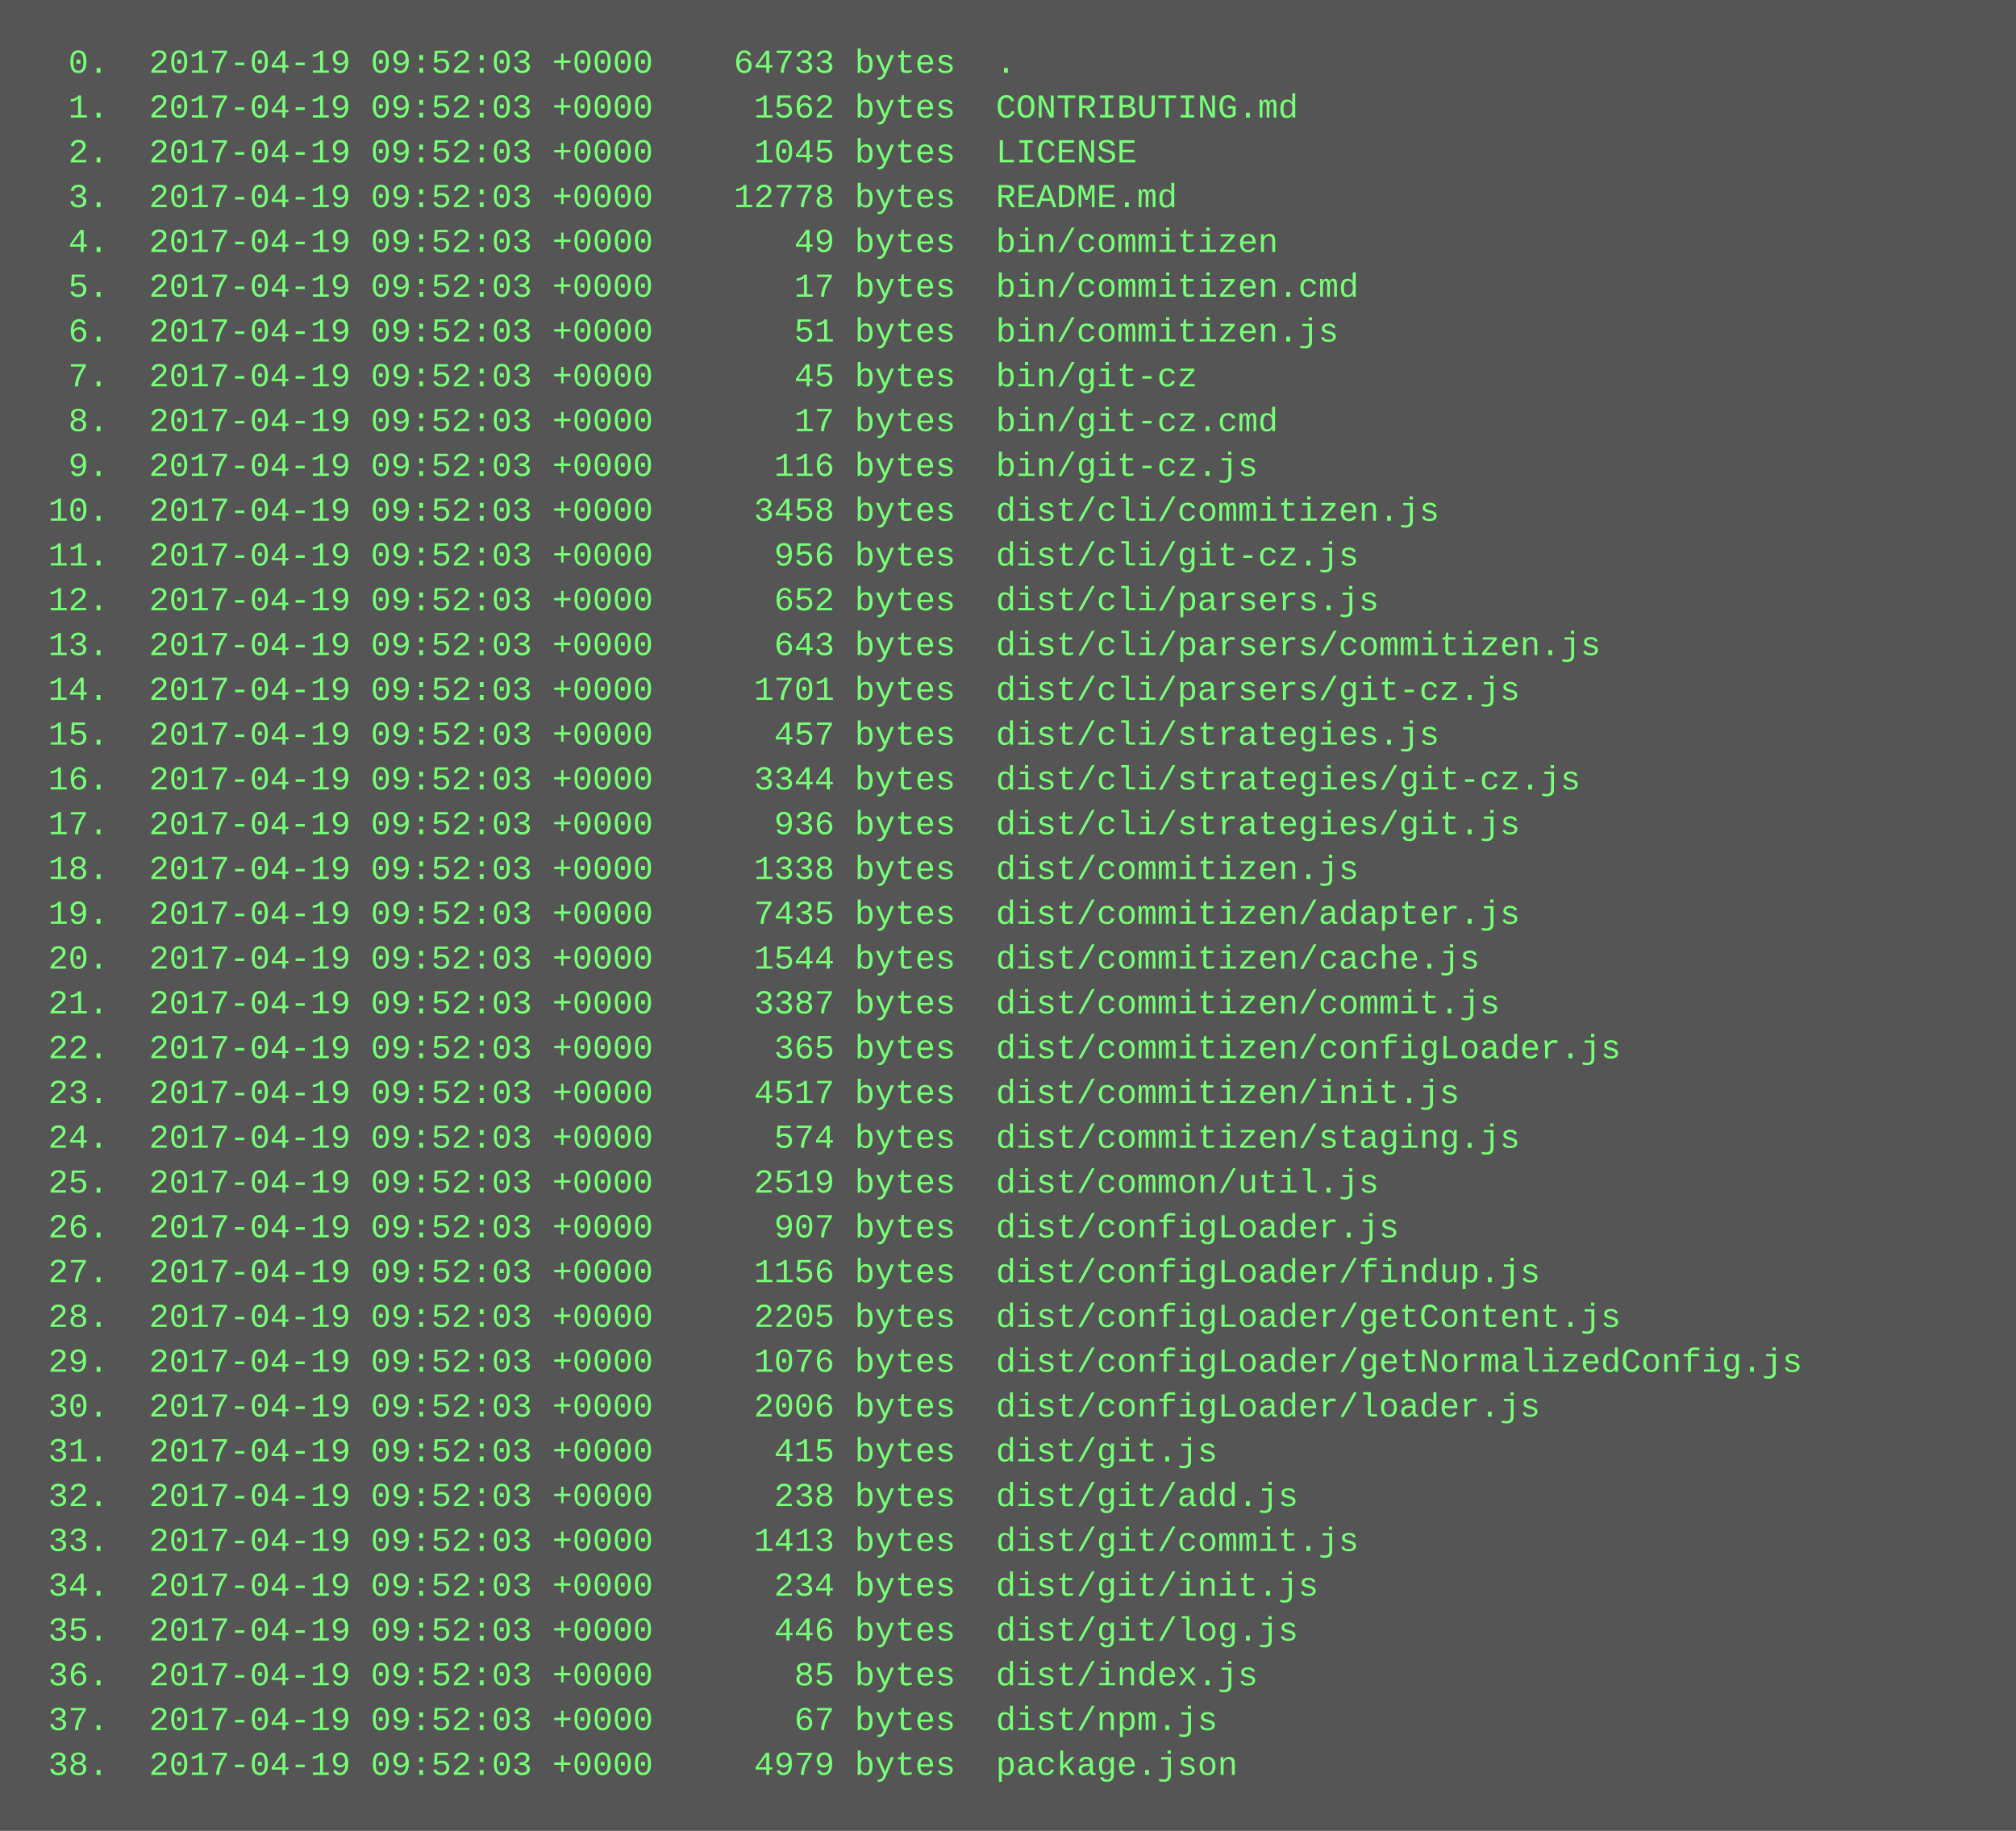
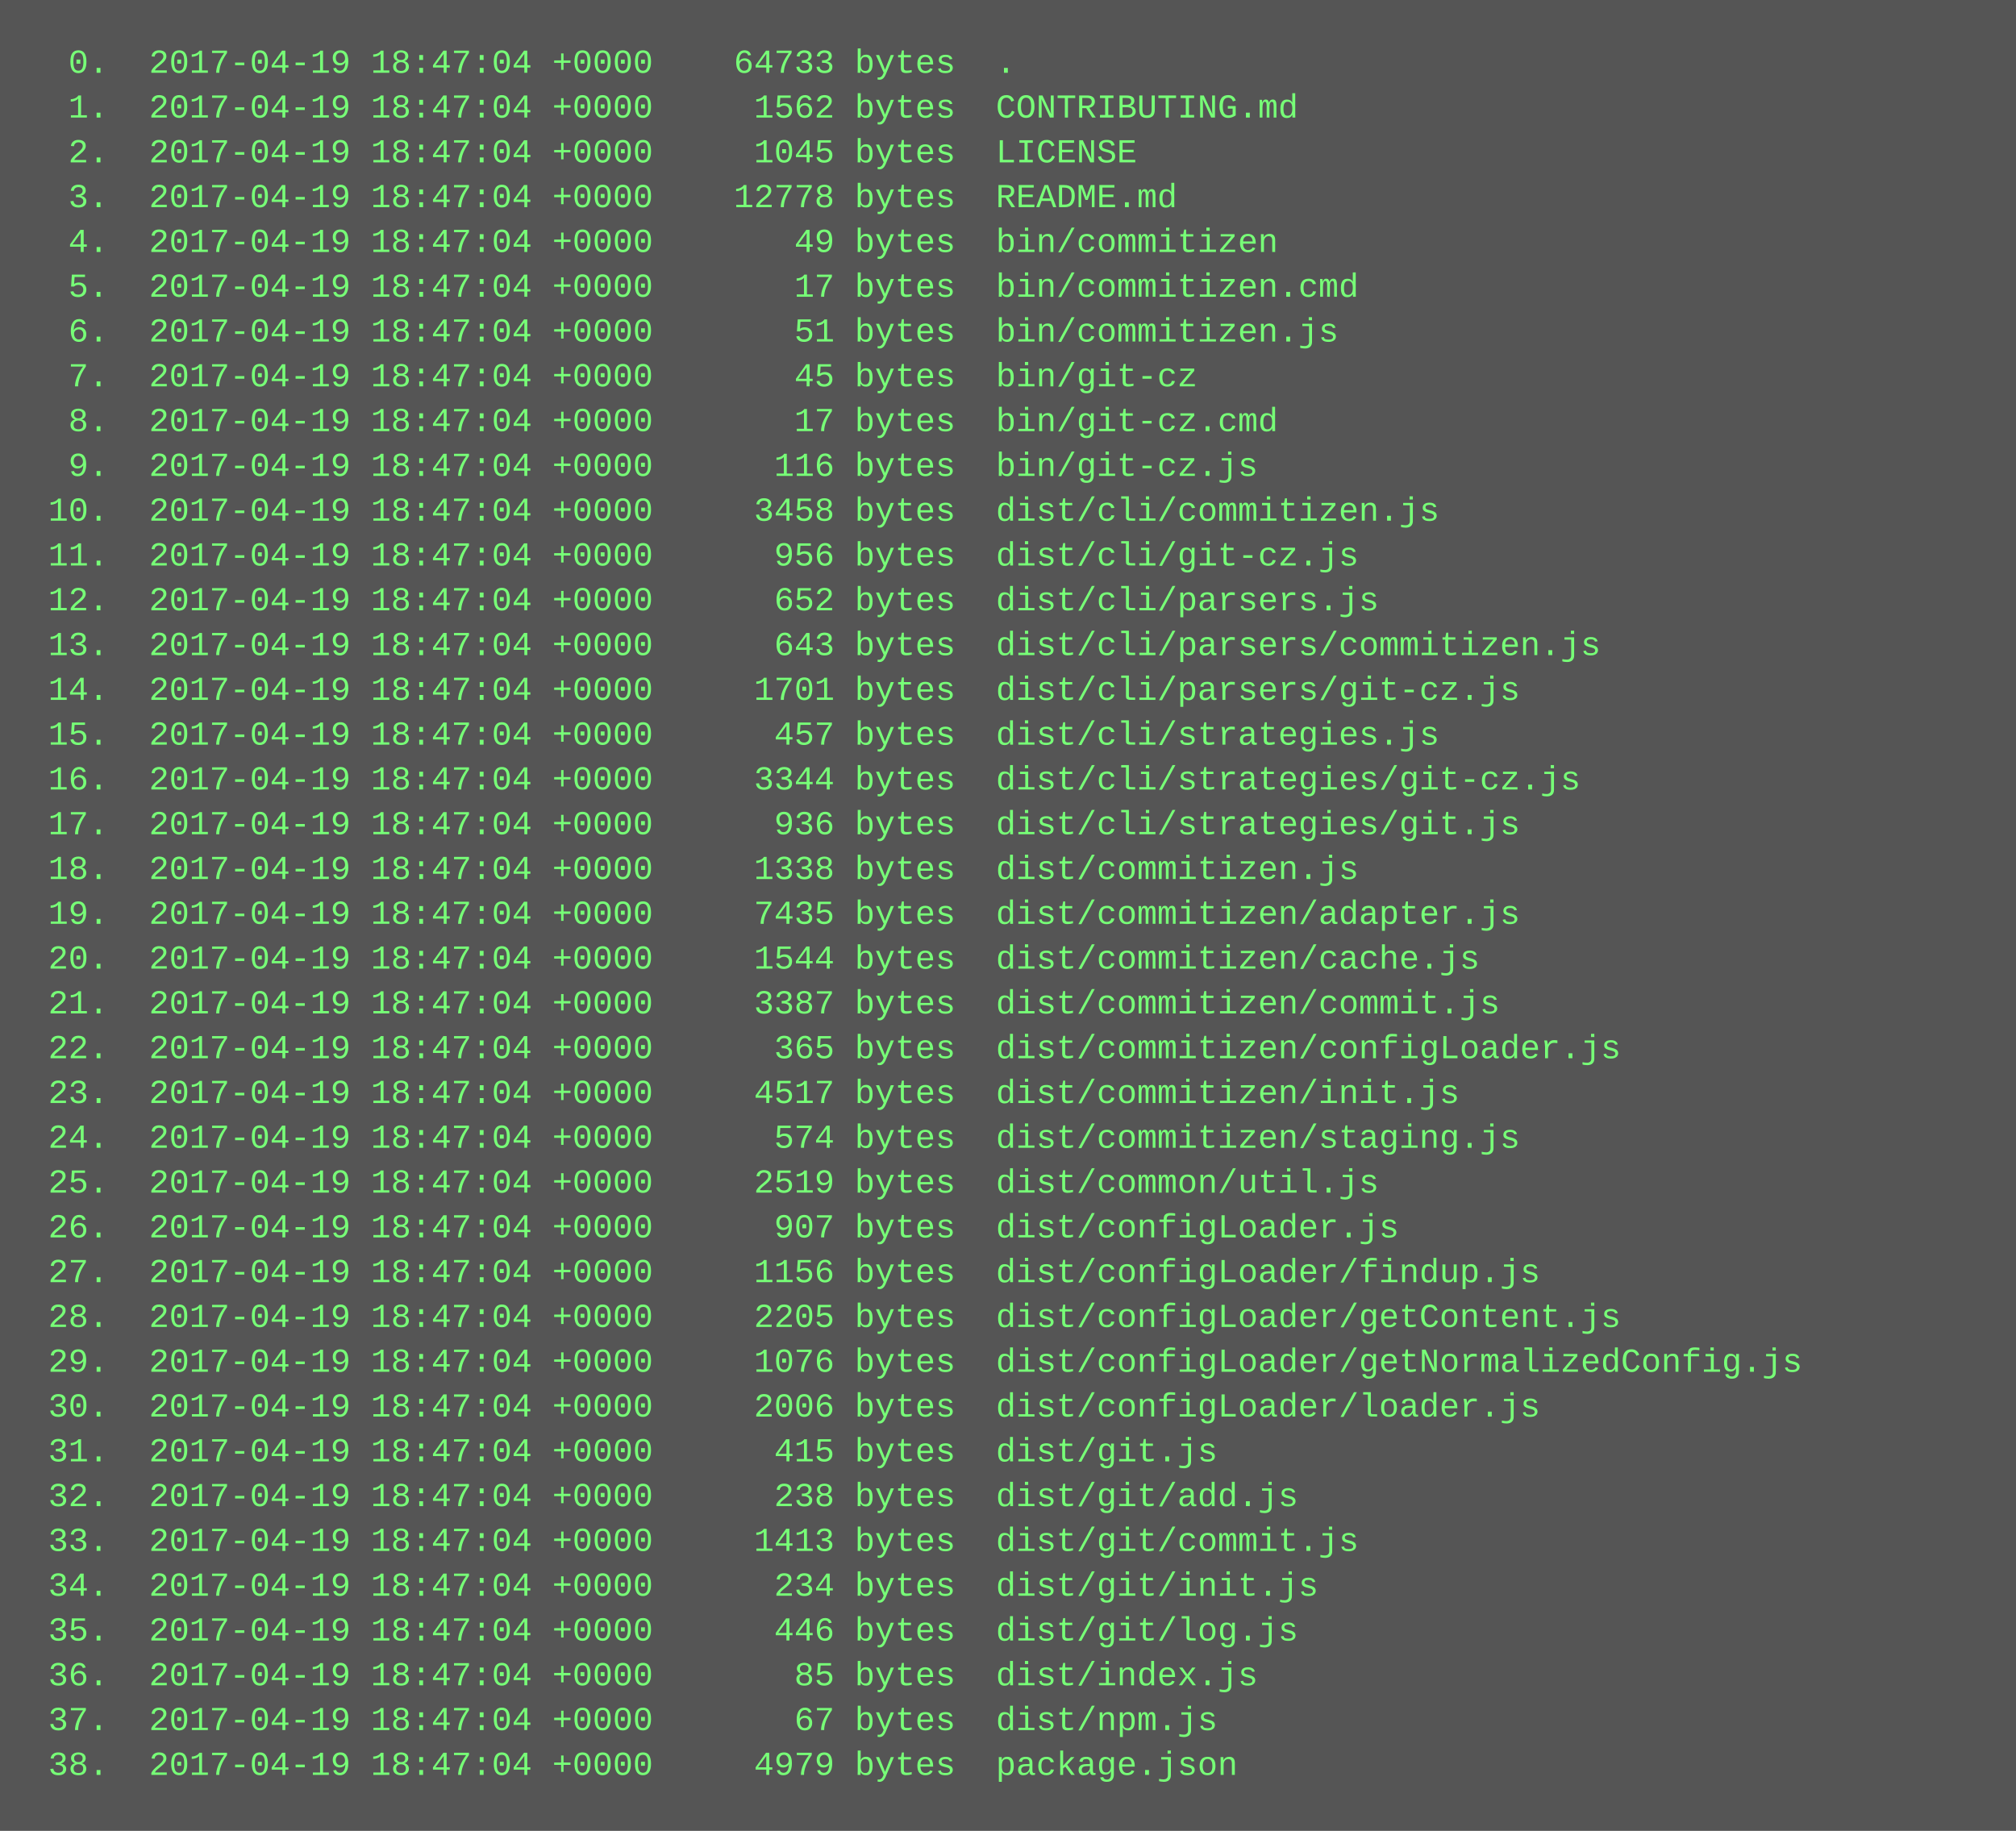
<svg xmlns="http://www.w3.org/2000/svg" height="654" width="720">
  <rect height="654" fill="#555" width="720" />
  <text fill="#7f7" font-family="Courier New" font-size="12" xml:space="preserve">
-     <tspan x="10" y="26">  0.  2017-04-19 09:52:03 +0000    64733 bytes  .</tspan>
-     <tspan x="10" y="42">  1.  2017-04-19 09:52:03 +0000     1562 bytes  CONTRIBUTING.md</tspan>
-     <tspan x="10" y="58">  2.  2017-04-19 09:52:03 +0000     1045 bytes  LICENSE</tspan>
-     <tspan x="10" y="74">  3.  2017-04-19 09:52:03 +0000    12778 bytes  README.md</tspan>
-     <tspan x="10" y="90">  4.  2017-04-19 09:52:03 +0000       49 bytes  bin/commitizen</tspan>
-     <tspan x="10" y="106">  5.  2017-04-19 09:52:03 +0000       17 bytes  bin/commitizen.cmd</tspan>
-     <tspan x="10" y="122">  6.  2017-04-19 09:52:03 +0000       51 bytes  bin/commitizen.js</tspan>
-     <tspan x="10" y="138">  7.  2017-04-19 09:52:03 +0000       45 bytes  bin/git-cz</tspan>
-     <tspan x="10" y="154">  8.  2017-04-19 09:52:03 +0000       17 bytes  bin/git-cz.cmd</tspan>
-     <tspan x="10" y="170">  9.  2017-04-19 09:52:03 +0000      116 bytes  bin/git-cz.js</tspan>
-     <tspan x="10" y="186"> 10.  2017-04-19 09:52:03 +0000     3458 bytes  dist/cli/commitizen.js</tspan>
-     <tspan x="10" y="202"> 11.  2017-04-19 09:52:03 +0000      956 bytes  dist/cli/git-cz.js</tspan>
-     <tspan x="10" y="218"> 12.  2017-04-19 09:52:03 +0000      652 bytes  dist/cli/parsers.js</tspan>
-     <tspan x="10" y="234"> 13.  2017-04-19 09:52:03 +0000      643 bytes  dist/cli/parsers/commitizen.js</tspan>
-     <tspan x="10" y="250"> 14.  2017-04-19 09:52:03 +0000     1701 bytes  dist/cli/parsers/git-cz.js</tspan>
-     <tspan x="10" y="266"> 15.  2017-04-19 09:52:03 +0000      457 bytes  dist/cli/strategies.js</tspan>
-     <tspan x="10" y="282"> 16.  2017-04-19 09:52:03 +0000     3344 bytes  dist/cli/strategies/git-cz.js</tspan>
-     <tspan x="10" y="298"> 17.  2017-04-19 09:52:03 +0000      936 bytes  dist/cli/strategies/git.js</tspan>
-     <tspan x="10" y="314"> 18.  2017-04-19 09:52:03 +0000     1338 bytes  dist/commitizen.js</tspan>
-     <tspan x="10" y="330"> 19.  2017-04-19 09:52:03 +0000     7435 bytes  dist/commitizen/adapter.js</tspan>
-     <tspan x="10" y="346"> 20.  2017-04-19 09:52:03 +0000     1544 bytes  dist/commitizen/cache.js</tspan>
-     <tspan x="10" y="362"> 21.  2017-04-19 09:52:03 +0000     3387 bytes  dist/commitizen/commit.js</tspan>
-     <tspan x="10" y="378"> 22.  2017-04-19 09:52:03 +0000      365 bytes  dist/commitizen/configLoader.js</tspan>
-     <tspan x="10" y="394"> 23.  2017-04-19 09:52:03 +0000     4517 bytes  dist/commitizen/init.js</tspan>
-     <tspan x="10" y="410"> 24.  2017-04-19 09:52:03 +0000      574 bytes  dist/commitizen/staging.js</tspan>
-     <tspan x="10" y="426"> 25.  2017-04-19 09:52:03 +0000     2519 bytes  dist/common/util.js</tspan>
-     <tspan x="10" y="442"> 26.  2017-04-19 09:52:03 +0000      907 bytes  dist/configLoader.js</tspan>
-     <tspan x="10" y="458"> 27.  2017-04-19 09:52:03 +0000     1156 bytes  dist/configLoader/findup.js</tspan>
-     <tspan x="10" y="474"> 28.  2017-04-19 09:52:03 +0000     2205 bytes  dist/configLoader/getContent.js</tspan>
-     <tspan x="10" y="490"> 29.  2017-04-19 09:52:03 +0000     1076 bytes  dist/configLoader/getNormalizedConfig.js</tspan>
-     <tspan x="10" y="506"> 30.  2017-04-19 09:52:03 +0000     2006 bytes  dist/configLoader/loader.js</tspan>
-     <tspan x="10" y="522"> 31.  2017-04-19 09:52:03 +0000      415 bytes  dist/git.js</tspan>
-     <tspan x="10" y="538"> 32.  2017-04-19 09:52:03 +0000      238 bytes  dist/git/add.js</tspan>
-     <tspan x="10" y="554"> 33.  2017-04-19 09:52:03 +0000     1413 bytes  dist/git/commit.js</tspan>
-     <tspan x="10" y="570"> 34.  2017-04-19 09:52:03 +0000      234 bytes  dist/git/init.js</tspan>
-     <tspan x="10" y="586"> 35.  2017-04-19 09:52:03 +0000      446 bytes  dist/git/log.js</tspan>
-     <tspan x="10" y="602"> 36.  2017-04-19 09:52:03 +0000       85 bytes  dist/index.js</tspan>
-     <tspan x="10" y="618"> 37.  2017-04-19 09:52:03 +0000       67 bytes  dist/npm.js</tspan>
-     <tspan x="10" y="634"> 38.  2017-04-19 09:52:03 +0000     4979 bytes  package.json</tspan>
+     <tspan x="10" y="26">  0.  2017-04-19 18:47:04 +0000    64733 bytes  .</tspan>
+     <tspan x="10" y="42">  1.  2017-04-19 18:47:04 +0000     1562 bytes  CONTRIBUTING.md</tspan>
+     <tspan x="10" y="58">  2.  2017-04-19 18:47:04 +0000     1045 bytes  LICENSE</tspan>
+     <tspan x="10" y="74">  3.  2017-04-19 18:47:04 +0000    12778 bytes  README.md</tspan>
+     <tspan x="10" y="90">  4.  2017-04-19 18:47:04 +0000       49 bytes  bin/commitizen</tspan>
+     <tspan x="10" y="106">  5.  2017-04-19 18:47:04 +0000       17 bytes  bin/commitizen.cmd</tspan>
+     <tspan x="10" y="122">  6.  2017-04-19 18:47:04 +0000       51 bytes  bin/commitizen.js</tspan>
+     <tspan x="10" y="138">  7.  2017-04-19 18:47:04 +0000       45 bytes  bin/git-cz</tspan>
+     <tspan x="10" y="154">  8.  2017-04-19 18:47:04 +0000       17 bytes  bin/git-cz.cmd</tspan>
+     <tspan x="10" y="170">  9.  2017-04-19 18:47:04 +0000      116 bytes  bin/git-cz.js</tspan>
+     <tspan x="10" y="186"> 10.  2017-04-19 18:47:04 +0000     3458 bytes  dist/cli/commitizen.js</tspan>
+     <tspan x="10" y="202"> 11.  2017-04-19 18:47:04 +0000      956 bytes  dist/cli/git-cz.js</tspan>
+     <tspan x="10" y="218"> 12.  2017-04-19 18:47:04 +0000      652 bytes  dist/cli/parsers.js</tspan>
+     <tspan x="10" y="234"> 13.  2017-04-19 18:47:04 +0000      643 bytes  dist/cli/parsers/commitizen.js</tspan>
+     <tspan x="10" y="250"> 14.  2017-04-19 18:47:04 +0000     1701 bytes  dist/cli/parsers/git-cz.js</tspan>
+     <tspan x="10" y="266"> 15.  2017-04-19 18:47:04 +0000      457 bytes  dist/cli/strategies.js</tspan>
+     <tspan x="10" y="282"> 16.  2017-04-19 18:47:04 +0000     3344 bytes  dist/cli/strategies/git-cz.js</tspan>
+     <tspan x="10" y="298"> 17.  2017-04-19 18:47:04 +0000      936 bytes  dist/cli/strategies/git.js</tspan>
+     <tspan x="10" y="314"> 18.  2017-04-19 18:47:04 +0000     1338 bytes  dist/commitizen.js</tspan>
+     <tspan x="10" y="330"> 19.  2017-04-19 18:47:04 +0000     7435 bytes  dist/commitizen/adapter.js</tspan>
+     <tspan x="10" y="346"> 20.  2017-04-19 18:47:04 +0000     1544 bytes  dist/commitizen/cache.js</tspan>
+     <tspan x="10" y="362"> 21.  2017-04-19 18:47:04 +0000     3387 bytes  dist/commitizen/commit.js</tspan>
+     <tspan x="10" y="378"> 22.  2017-04-19 18:47:04 +0000      365 bytes  dist/commitizen/configLoader.js</tspan>
+     <tspan x="10" y="394"> 23.  2017-04-19 18:47:04 +0000     4517 bytes  dist/commitizen/init.js</tspan>
+     <tspan x="10" y="410"> 24.  2017-04-19 18:47:04 +0000      574 bytes  dist/commitizen/staging.js</tspan>
+     <tspan x="10" y="426"> 25.  2017-04-19 18:47:04 +0000     2519 bytes  dist/common/util.js</tspan>
+     <tspan x="10" y="442"> 26.  2017-04-19 18:47:04 +0000      907 bytes  dist/configLoader.js</tspan>
+     <tspan x="10" y="458"> 27.  2017-04-19 18:47:04 +0000     1156 bytes  dist/configLoader/findup.js</tspan>
+     <tspan x="10" y="474"> 28.  2017-04-19 18:47:04 +0000     2205 bytes  dist/configLoader/getContent.js</tspan>
+     <tspan x="10" y="490"> 29.  2017-04-19 18:47:04 +0000     1076 bytes  dist/configLoader/getNormalizedConfig.js</tspan>
+     <tspan x="10" y="506"> 30.  2017-04-19 18:47:04 +0000     2006 bytes  dist/configLoader/loader.js</tspan>
+     <tspan x="10" y="522"> 31.  2017-04-19 18:47:04 +0000      415 bytes  dist/git.js</tspan>
+     <tspan x="10" y="538"> 32.  2017-04-19 18:47:04 +0000      238 bytes  dist/git/add.js</tspan>
+     <tspan x="10" y="554"> 33.  2017-04-19 18:47:04 +0000     1413 bytes  dist/git/commit.js</tspan>
+     <tspan x="10" y="570"> 34.  2017-04-19 18:47:04 +0000      234 bytes  dist/git/init.js</tspan>
+     <tspan x="10" y="586"> 35.  2017-04-19 18:47:04 +0000      446 bytes  dist/git/log.js</tspan>
+     <tspan x="10" y="602"> 36.  2017-04-19 18:47:04 +0000       85 bytes  dist/index.js</tspan>
+     <tspan x="10" y="618"> 37.  2017-04-19 18:47:04 +0000       67 bytes  dist/npm.js</tspan>
+     <tspan x="10" y="634"> 38.  2017-04-19 18:47:04 +0000     4979 bytes  package.json</tspan>
  </text>
</svg>
